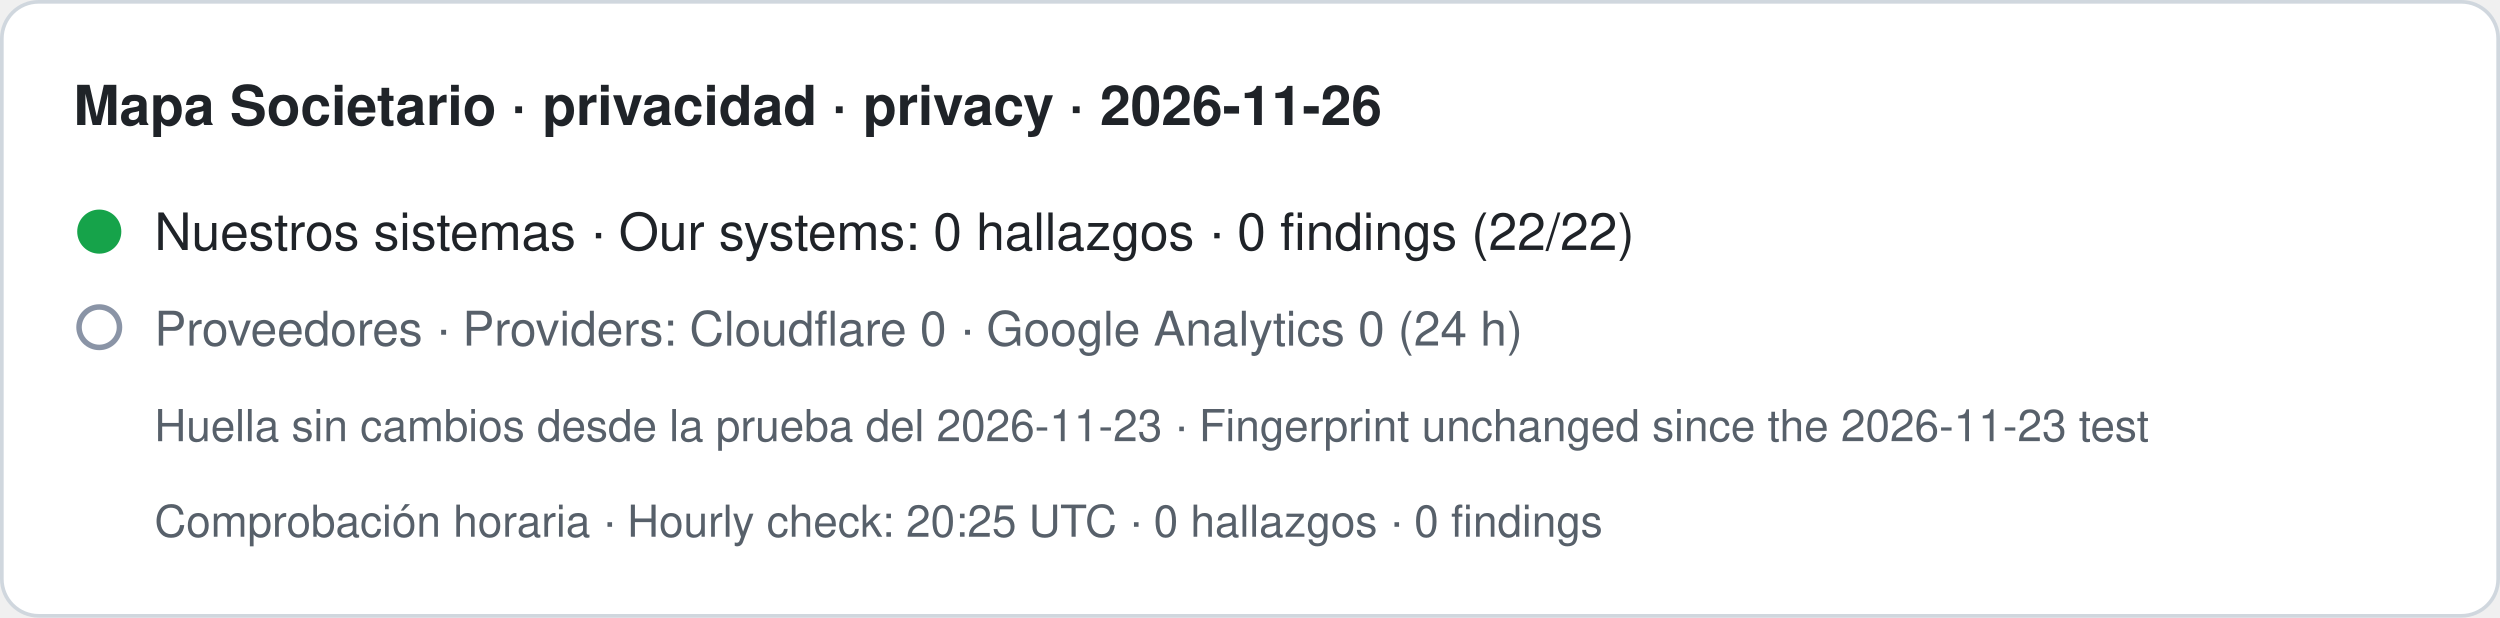
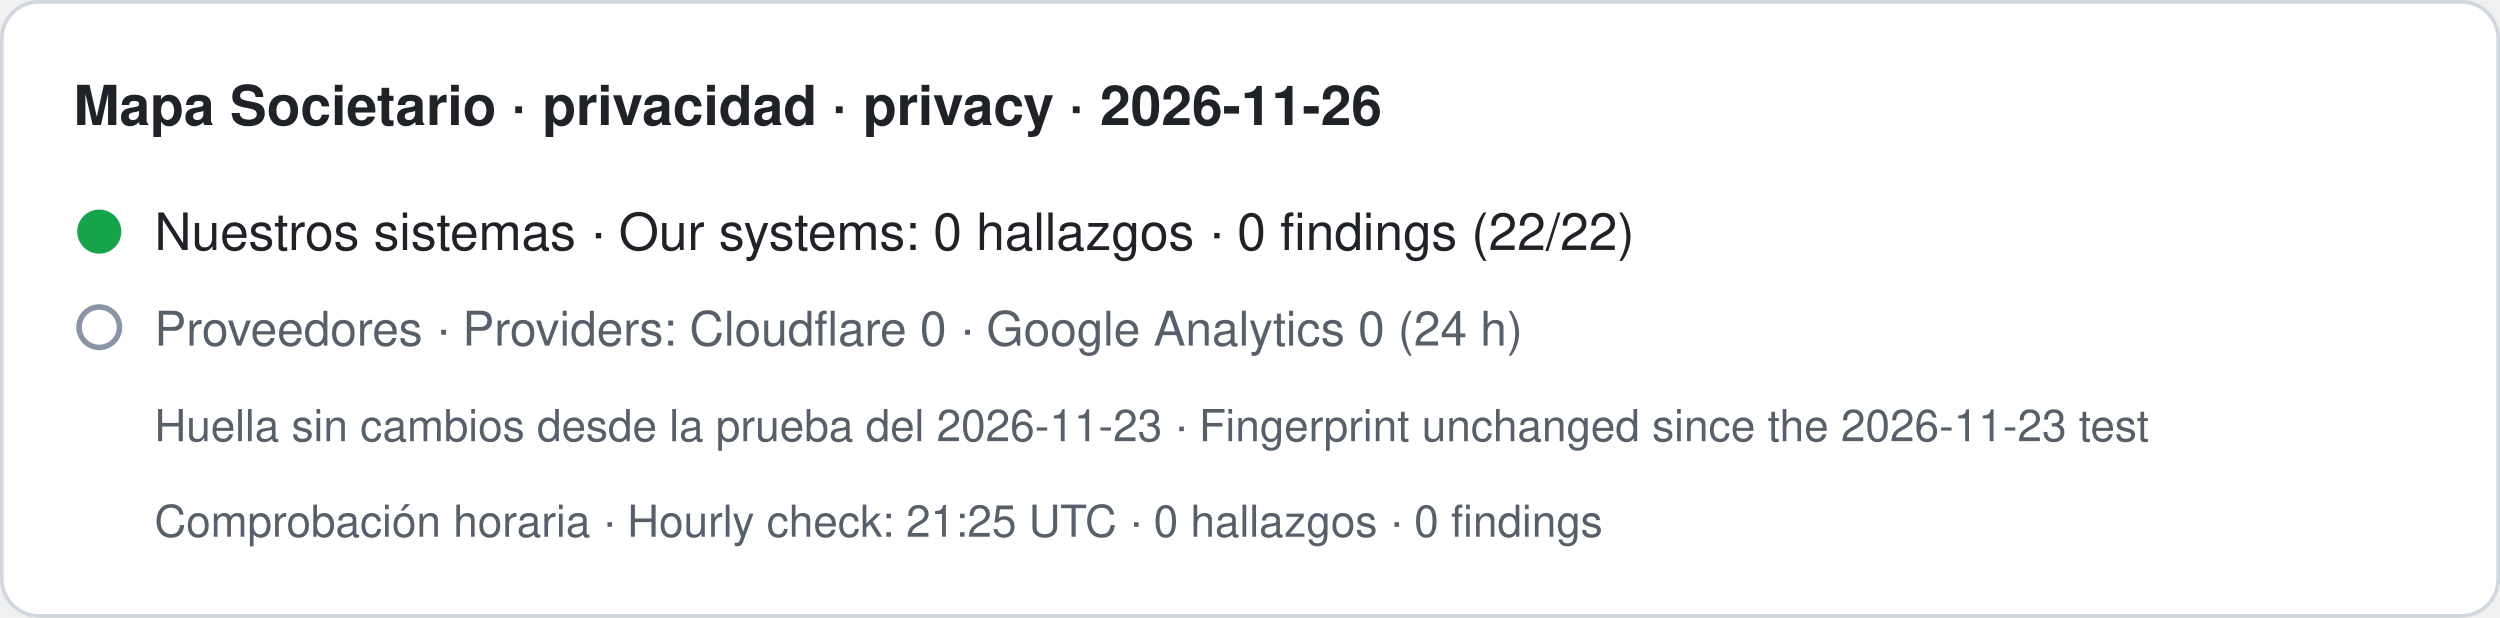
- <svg xmlns="http://www.w3.org/2000/svg" width="680" height="168" viewBox="0 0 680 168" role="img" aria-label="Mapa Societario · privacidad · privacy · 2026-11-26. Nuestros sistemas · Our systems: 0 hallazgos · 0 findings (22/22). Proveedores · Providers: Cloudflare 0 · Google Analytics 0 (24 h). Huella sin cambios desde la prueba del 2026-11-23 · Fingerprint unchanged since the 2026-11-23 test. Comprobación horaria · Hourly check: 20:25 UTC · 0 hallazgos · 0 findings">
+ <svg xmlns="http://www.w3.org/2000/svg" width="680" height="168" viewBox="0 0 680 168" role="img" aria-label="Mapa Societario · privacidad · privacy · 2026-11-26. Nuestros sistemas · Our systems: 0 hallazgos · 0 findings (22/22). Proveedores · Providers: Cloudflare 0 · Google Analytics 0 (24 h). Huella sin cambios desde la prueba del 2026-11-23 · Fingerprint unchanged since the 2026-11-23 test. Comprobación horaria · Hourly check: 21:25 UTC · 0 hallazgos · 0 findings">
  <rect x="0.5" y="0.5" width="679" height="167" rx="10" fill="#ffffff" stroke="#d0d7de" />
  <text x="20" y="34" font-family="-apple-system,BlinkMacSystemFont,Segoe UI,Helvetica,Arial,sans-serif" font-size="15" font-weight="600" fill="#1f2328">Mapa Societario · privacidad · privacy · 2026-11-26</text>
  <circle cx="27" cy="63" r="6" fill="#16a34a" />
  <text x="42" y="68" font-family="-apple-system,BlinkMacSystemFont,Segoe UI,Helvetica,Arial,sans-serif" font-size="14" fill="#1f2328">Nuestros sistemas · Our systems: 0 hallazgos · 0 findings (22/22)</text>
  <circle cx="27" cy="89" r="5.5" fill="none" stroke="#8a94a6" stroke-width="1.5" />
  <text x="42" y="94" font-family="-apple-system,BlinkMacSystemFont,Segoe UI,Helvetica,Arial,sans-serif" font-size="13" fill="#57606a">Proveedores · Providers: Cloudflare 0 · Google Analytics 0 (24 h)</text>
  <text x="42" y="120" font-family="-apple-system,BlinkMacSystemFont,Segoe UI,Helvetica,Arial,sans-serif" font-size="12" fill="#57606a">Huella sin cambios desde la prueba del 2026-11-23 · Fingerprint unchanged since the 2026-11-23 test</text>
-   <text x="42" y="146" font-family="-apple-system,BlinkMacSystemFont,Segoe UI,Helvetica,Arial,sans-serif" font-size="12" fill="#57606a">Comprobación horaria · Hourly check: 20:25 UTC · 0 hallazgos · 0 findings</text>
+   <text x="42" y="146" font-family="-apple-system,BlinkMacSystemFont,Segoe UI,Helvetica,Arial,sans-serif" font-size="12" fill="#57606a">Comprobación horaria · Hourly check: 21:25 UTC · 0 hallazgos · 0 findings</text>
</svg>
